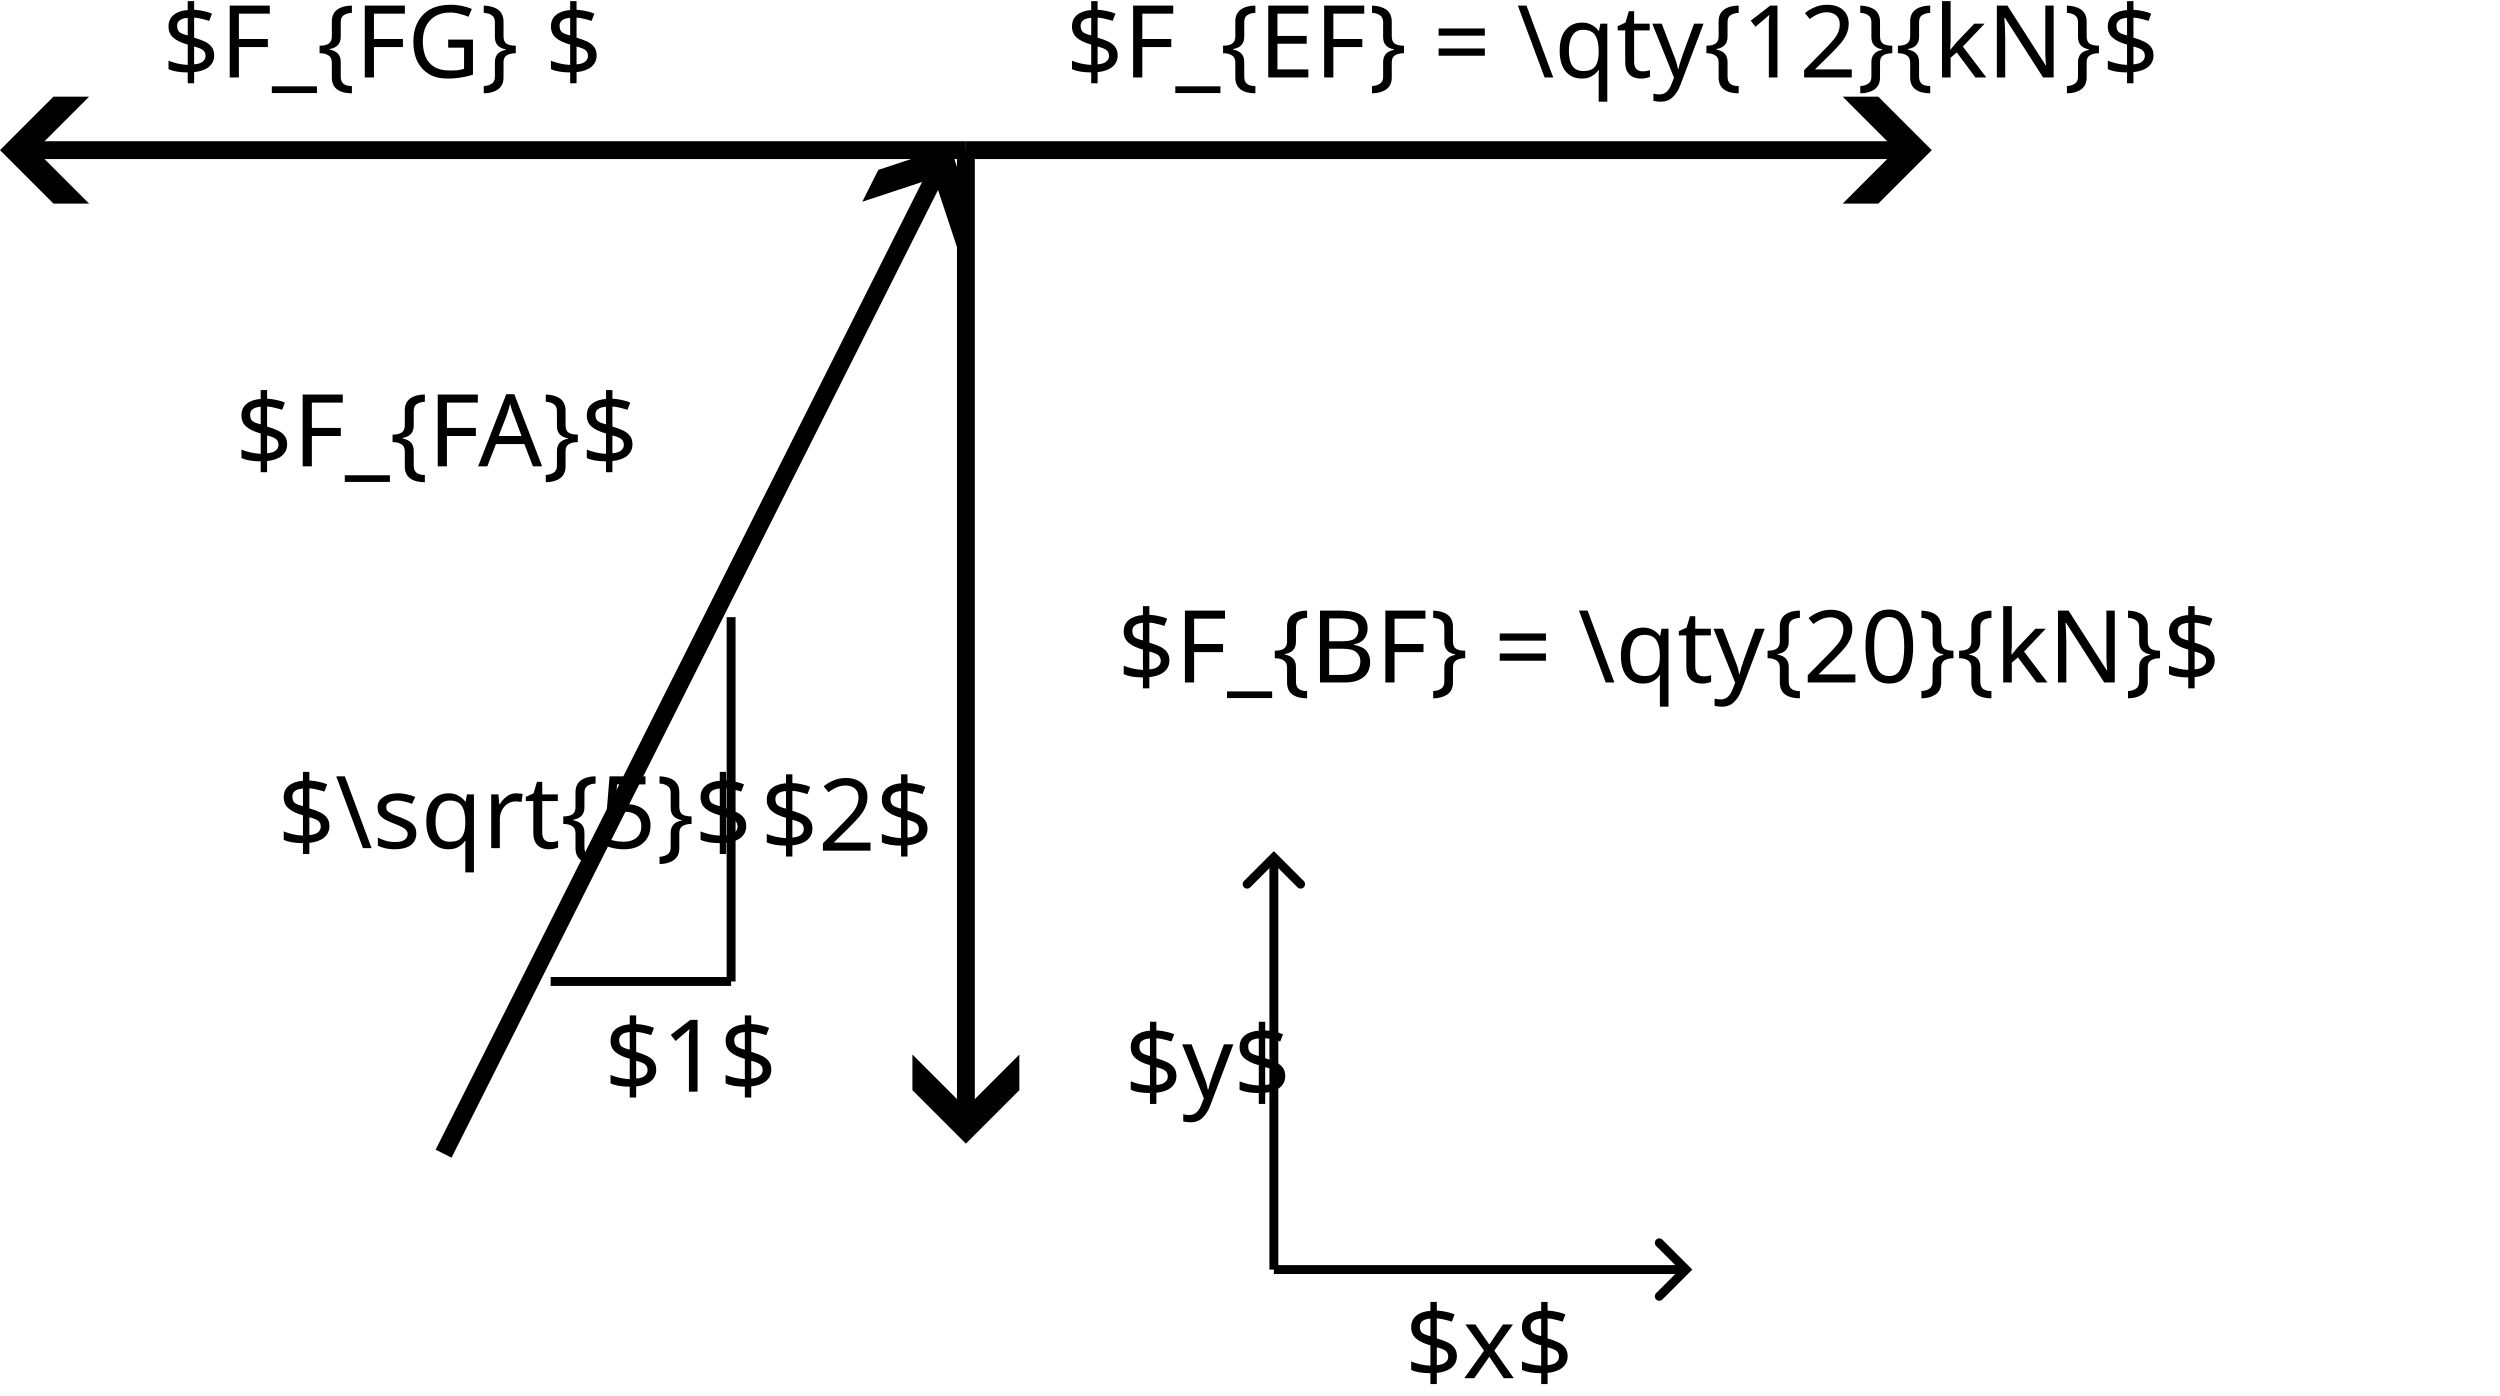
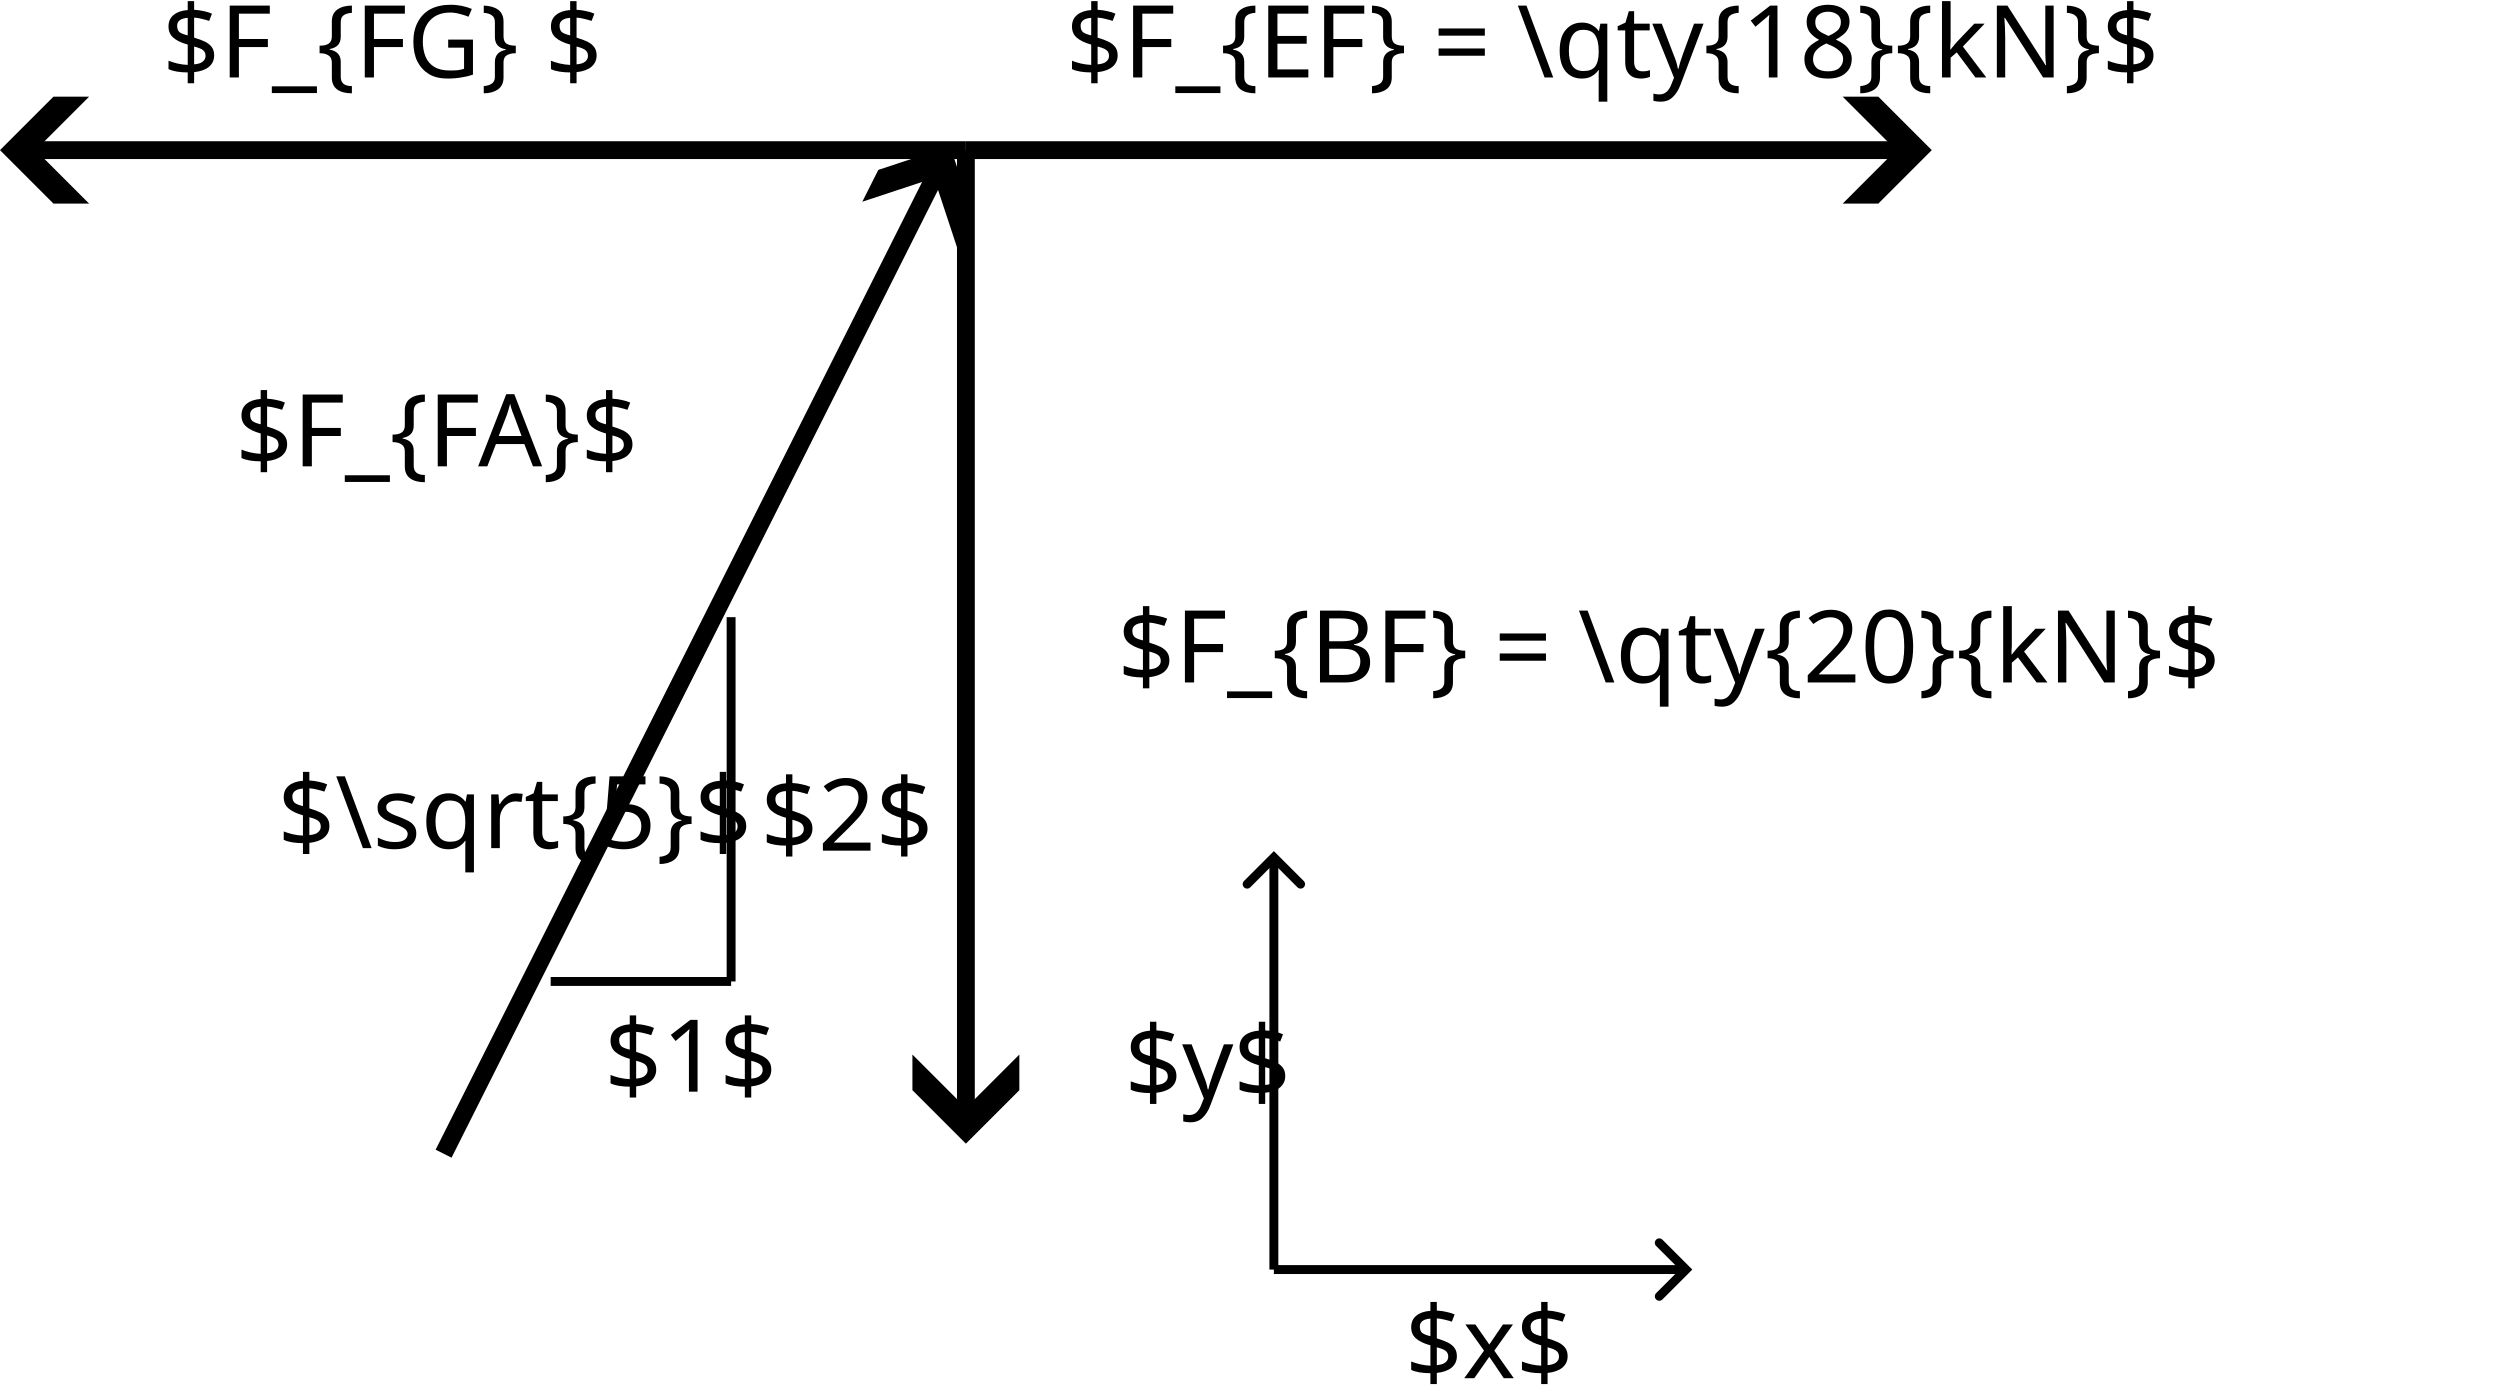
<svg xmlns="http://www.w3.org/2000/svg" width="140.267mm" height="78.32mm" viewBox="0 0 140.267 78.32" version="1.1" id="svg1">
  <defs id="defs1">
    <marker style="overflow:visible" id="ArrowWideHeavy-9-5-4-4-36" refX="0" refY="0" orient="auto-start-reverse" markerWidth="1" markerHeight="1" viewBox="0 0 1 1" preserveAspectRatio="xMidYMid">
      <path style="fill:context-stroke;fill-rule:evenodd;stroke:none" d="m 1,0 -3,3 h -2 l 3,-3 -3,-3 h 2 z" id="path18-7-2-1-3-57" />
    </marker>
    <marker style="overflow:visible" id="ArrowWideHeavy-8-1" refX="0" refY="0" orient="auto-start-reverse" markerWidth="1" markerHeight="1" viewBox="0 0 1 1" preserveAspectRatio="xMidYMid">
      <path style="fill:context-stroke;fill-rule:evenodd;stroke:none" d="m 1,0 -3,3 h -2 l 3,-3 -3,-3 h 2 z" id="path18-9-9" />
    </marker>
    <marker style="overflow:visible" id="ArrowWideHeavy-9-5-5-8" refX="0" refY="0" orient="auto-start-reverse" markerWidth="1" markerHeight="1" viewBox="0 0 1 1" preserveAspectRatio="xMidYMid">
      <path style="fill:context-stroke;fill-rule:evenodd;stroke:none" d="m 1,0 -3,3 h -2 l 3,-3 -3,-3 h 2 z" id="path18-7-2-0-6" />
    </marker>
    <marker style="overflow:visible" id="ArrowWideHeavy-9-5-5-8-6" refX="0" refY="0" orient="auto-start-reverse" markerWidth="1" markerHeight="1" viewBox="0 0 1 1" preserveAspectRatio="xMidYMid">
      <path style="fill:context-stroke;fill-rule:evenodd;stroke:none" d="m 1,0 -3,3 h -2 l 3,-3 -3,-3 h 2 z" id="path18-7-2-0-6-8" />
    </marker>
    <marker style="overflow:visible" id="ArrowWideRounded-9-1-5" refX="0" refY="0" orient="auto-start-reverse" markerWidth="1" markerHeight="1" viewBox="0 0 1 1" preserveAspectRatio="xMidYMid">
      <path style="fill:none;stroke:context-stroke;stroke-width:1;stroke-linecap:round" d="M 3,-3 0,0 3,3" transform="rotate(180,0.125,0)" id="path2-7-9-6" />
    </marker>
    <marker style="overflow:visible" id="ArrowWideRounded-4-5-0-9" refX="0" refY="0" orient="auto-start-reverse" markerWidth="1" markerHeight="1" viewBox="0 0 1 1" preserveAspectRatio="xMidYMid">
      <path style="fill:none;stroke:context-stroke;stroke-width:1;stroke-linecap:round" d="M 3,-3 0,0 3,3" transform="rotate(180,0.125,0)" id="path2-3-6-2-4" />
    </marker>
  </defs>
  <g id="layer1" transform="translate(-41.01041,-85.725)">
    <path style="fill:none;stroke:#000000;stroke-width:1;stroke-miterlimit:35.2;stroke-dasharray:none;stroke-opacity:1;marker-end:url(#ArrowWideHeavy-9-5-4-4-36)" d="M 95.203,94.149 V 148.892" id="path1-7-8-9-6-8-2-3" />
    <text xml:space="preserve" style="font-size:5.644px;font-family:'Noto Sans Inscriptional Parthian';-inkscape-font-specification:'Noto Sans Inscriptional Parthian';text-align:start;writing-mode:lr-tb;direction:ltr;text-anchor:start;fill:#000000;fill-opacity:1;stroke:none;stroke-width:1;stroke-miterlimit:35.2;stroke-dasharray:none;stroke-opacity:1" x="103.713" y="124.017" id="text18-8-4-1-4-08-9-9-1">
      <tspan id="tspan18-3-8-7-4-0-7-0-8" style="fill:#000000;fill-opacity:1;stroke-width:1" x="103.713" y="124.017">$F_{BF} = \qty{20}{kN}$ </tspan>
    </text>
    <path style="fill:none;stroke:#000000;stroke-width:1;stroke-miterlimit:35.2;stroke-dasharray:none;stroke-opacity:1;marker-end:url(#ArrowWideHeavy-8-1)" d="M 65.898,150.455 93.868,94.818" id="path6-6-4-3" />
    <g id="g14" transform="translate(-641.8547,125.1713)">
      <path style="fill:#000000;fill-opacity:1;stroke:#000000;stroke-width:0.5;stroke-miterlimit:35.2;stroke-dasharray:none;stroke-opacity:1" d="m 713.762,15.62 h 10.123" id="path19-1" />
      <path style="fill:#000000;fill-opacity:1;stroke:#000000;stroke-width:0.5;stroke-miterlimit:35.2;stroke-dasharray:none;stroke-opacity:1" d="M 723.885,15.62 V -4.819" id="path20-1" />
    </g>
    <text xml:space="preserve" style="font-size:5.644px;font-family:'Noto Sans Inscriptional Parthian';-inkscape-font-specification:'Noto Sans Inscriptional Parthian';text-align:start;writing-mode:lr-tb;direction:ltr;text-anchor:start;fill:#000000;fill-opacity:1;stroke:none;stroke-width:0.5;stroke-miterlimit:35.2;stroke-dasharray:none;stroke-opacity:1" x="74.923" y="146.973" id="text20-43">
      <tspan id="tspan20-7" style="stroke:none;stroke-width:0.5" x="74.923" y="146.973">$1$</tspan>
    </text>
    <text xml:space="preserve" style="font-size:5.644px;font-family:'Noto Sans Inscriptional Parthian';-inkscape-font-specification:'Noto Sans Inscriptional Parthian';text-align:start;writing-mode:lr-tb;direction:ltr;text-anchor:start;fill:#000000;fill-opacity:1;stroke:none;stroke-width:0.5;stroke-miterlimit:35.2;stroke-dasharray:none;stroke-opacity:1" x="83.689" y="133.451" id="text20-4-44">
      <tspan id="tspan20-3-3" style="stroke:none;stroke-width:0.5" x="83.689" y="133.451">$2$</tspan>
    </text>
    <text xml:space="preserve" style="font-size:5.644px;font-family:'Noto Sans Inscriptional Parthian';-inkscape-font-specification:'Noto Sans Inscriptional Parthian';text-align:start;writing-mode:lr-tb;direction:ltr;text-anchor:start;fill:#000000;fill-opacity:1;stroke:none;stroke-width:0.5;stroke-miterlimit:35.2;stroke-dasharray:none;stroke-opacity:1" x="56.584" y="133.311" id="text20-4-2-0">
      <tspan id="tspan20-3-2-7" style="stroke:none;stroke-width:0.5" x="56.584" y="133.311">$\sqrt{5}$</tspan>
    </text>
    <text xml:space="preserve" style="font-size:5.644px;font-family:'Noto Sans Inscriptional Parthian';-inkscape-font-specification:'Noto Sans Inscriptional Parthian';text-align:start;writing-mode:lr-tb;direction:ltr;text-anchor:start;fill:#000000;fill-opacity:1;stroke:none;stroke-width:1;stroke-miterlimit:35.2;stroke-dasharray:none;stroke-opacity:1" x="54.214" y="111.893" id="text18-8-4-1-4-08-9-9-4">
      <tspan id="tspan18-3-8-7-4-0-7-0-1" style="fill:#000000;fill-opacity:1;stroke-width:1" x="54.214" y="111.893">$F_{FA}$ </tspan>
    </text>
    <text xml:space="preserve" style="font-size:5.644px;font-family:'Noto Sans Inscriptional Parthian';-inkscape-font-specification:'Noto Sans Inscriptional Parthian';text-align:start;writing-mode:lr-tb;direction:ltr;text-anchor:start;fill:#000000;fill-opacity:1;stroke:none;stroke-width:1;stroke-miterlimit:35.2;stroke-dasharray:none;stroke-opacity:1" x="100.813" y="90.069" id="text18-8-4-1-4-0-4-0-8-9">
-       <tspan id="tspan18-3-8-7-4-9-5-9-2-6" style="fill:#000000;fill-opacity:1;stroke-width:1" x="100.813" y="90.069">$F_{EF} = \qty{12}{kN}$ </tspan>
+       <tspan id="tspan18-3-8-7-4-9-5-9-2-6" style="fill:#000000;fill-opacity:1;stroke-width:1" x="100.813" y="90.069">$F_{EF} = \qty{18}{kN}$ </tspan>
    </text>
    <path style="fill:none;stroke:#000000;stroke-width:1;stroke-miterlimit:35.2;stroke-dasharray:none;stroke-opacity:1;marker-end:url(#ArrowWideHeavy-9-5-5-8)" d="m 95.203,94.149 h 53.193" id="path1-7-8-9-6-9-8" />
    <path style="fill:none;stroke:#000000;stroke-width:1;stroke-miterlimit:35.2;stroke-dasharray:none;stroke-opacity:1;marker-end:url(#ArrowWideHeavy-9-5-5-8-6)" d="M 95.203,94.149 H 42.01" id="path1-7-8-9-6-9-8-8" />
    <text xml:space="preserve" style="font-size:5.644px;font-family:'Noto Sans Inscriptional Parthian';-inkscape-font-specification:'Noto Sans Inscriptional Parthian';text-align:start;writing-mode:lr-tb;direction:ltr;text-anchor:start;fill:#000000;fill-opacity:1;stroke:none;stroke-width:1;stroke-miterlimit:35.2;stroke-dasharray:none;stroke-opacity:1" x="50.12" y="90.069" id="text18-8-4-1-4-0-4-0-8-9-5">
      <tspan id="tspan18-3-8-7-4-9-5-9-2-6-8" style="fill:#000000;fill-opacity:1;stroke-width:1" x="50.12" y="90.069">$F_{FG} $ </tspan>
    </text>
    <g id="g1-0-4-3" transform="translate(-1206.984,33.56813)">
      <text xml:space="preserve" style="font-size:5.644px;font-family:'Noto Sans Inscriptional Parthian';-inkscape-font-specification:'Noto Sans Inscriptional Parthian';text-align:start;writing-mode:lr-tb;direction:ltr;text-anchor:start;fill:#000000;fill-opacity:1;stroke:none;stroke-width:1;stroke-miterlimit:35.2;stroke-dasharray:none;stroke-opacity:1" x="1326.828" y="129.482" id="text18-8-1-0-4-9-4">
        <tspan id="tspan18-3-9-8-8-0-7" style="fill:#000000;fill-opacity:1;stroke-width:1" x="1326.828" y="129.482">$x$</tspan>
      </text>
      <text xml:space="preserve" style="font-size:5.644px;font-family:'Noto Sans Inscriptional Parthian';-inkscape-font-specification:'Noto Sans Inscriptional Parthian';text-align:start;writing-mode:lr-tb;direction:ltr;text-anchor:start;fill:#000000;fill-opacity:1;stroke:none;stroke-width:1;stroke-miterlimit:35.2;stroke-dasharray:none;stroke-opacity:1" x="1311.092" y="113.765" id="text18-8-1-0-3-5-2-4">
        <tspan id="tspan18-3-9-8-9-5-0-0" style="fill:#000000;fill-opacity:1;stroke-width:1" x="1311.092" y="113.765">$y$</tspan>
      </text>
      <path style="fill:#000000;stroke:#000000;stroke-width:0.5;stroke-miterlimit:35.2;stroke-dasharray:none;stroke-opacity:1;marker-end:url(#ArrowWideRounded-9-1-5)" d="M 1319.467,123.388 V 100.389" id="path1-34-5-3-7" />
      <path style="fill:#000000;stroke:#000000;stroke-width:0.5;stroke-miterlimit:35.2;stroke-dasharray:none;stroke-opacity:1;marker-end:url(#ArrowWideRounded-4-5-0-9)" d="m 1319.467,123.388 h 22.999" id="path1-2-4-8-5" />
    </g>
  </g>
</svg>
